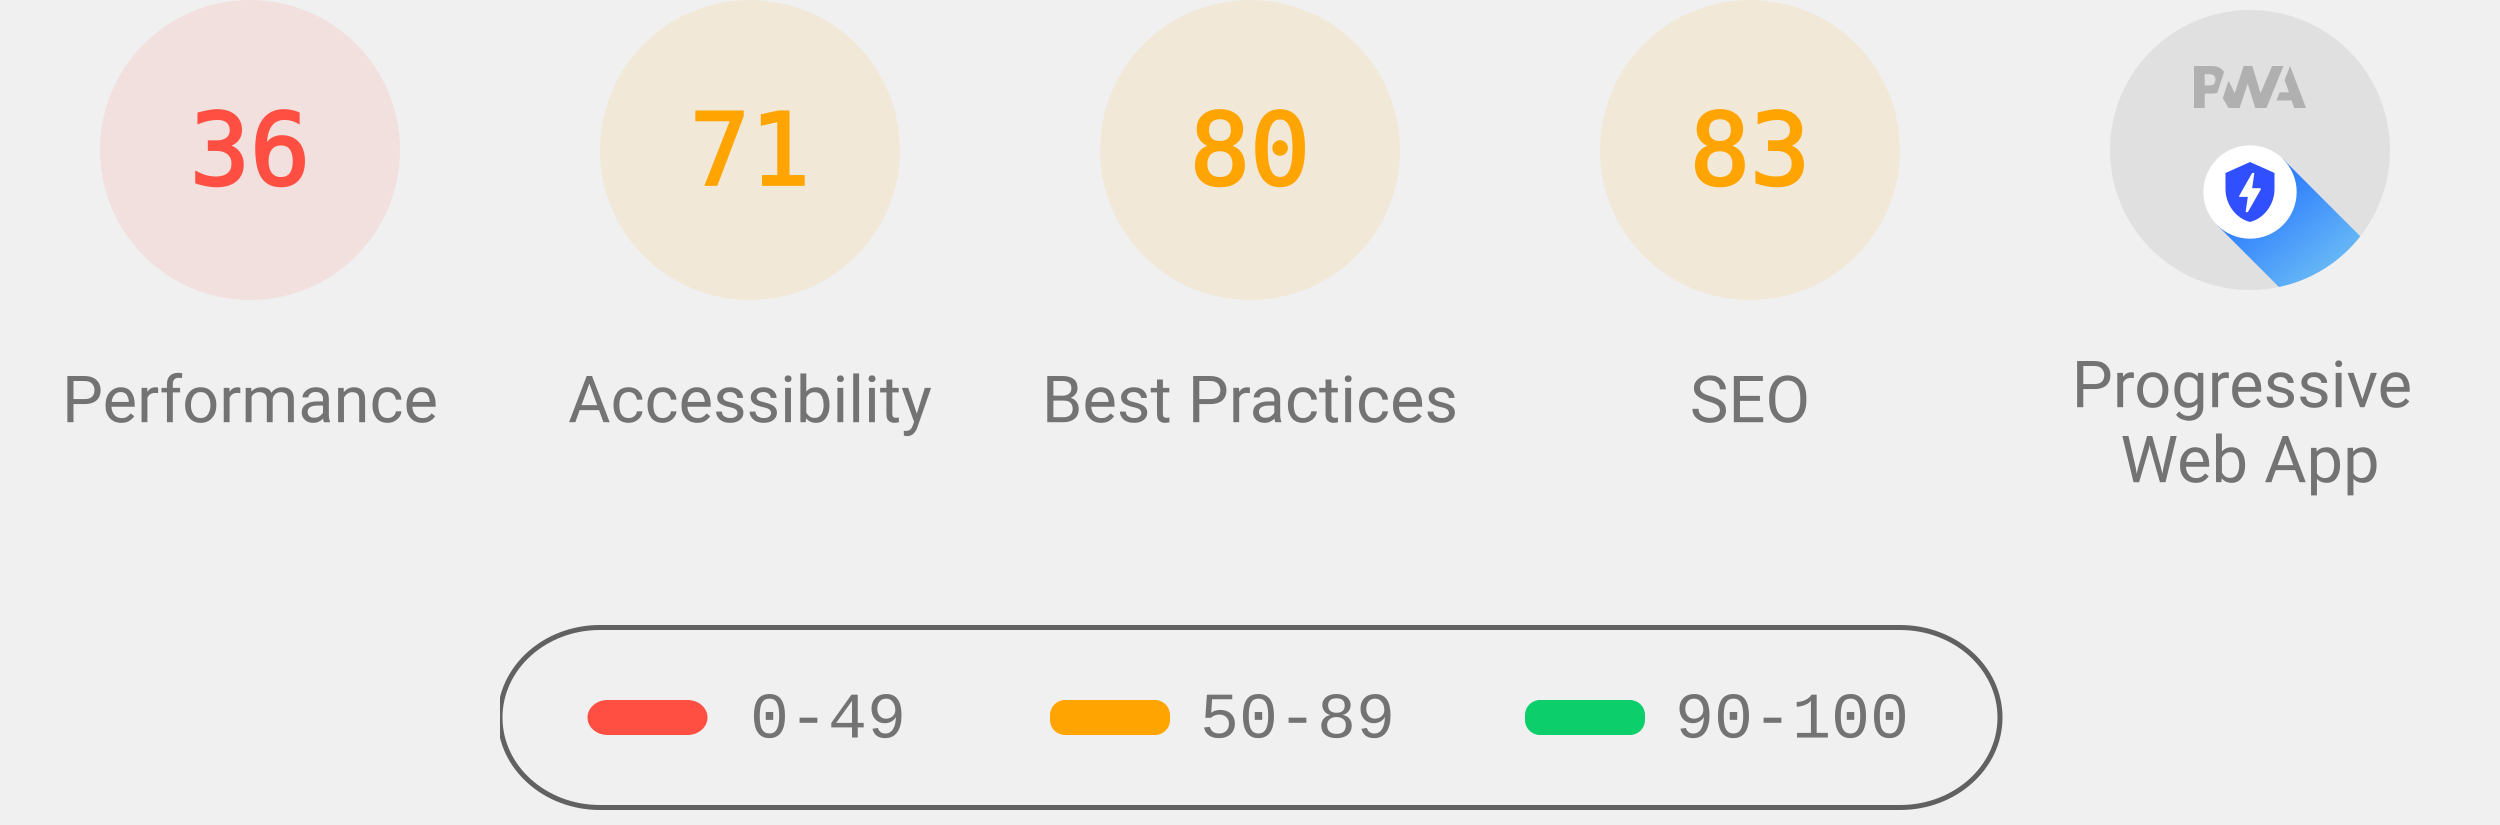
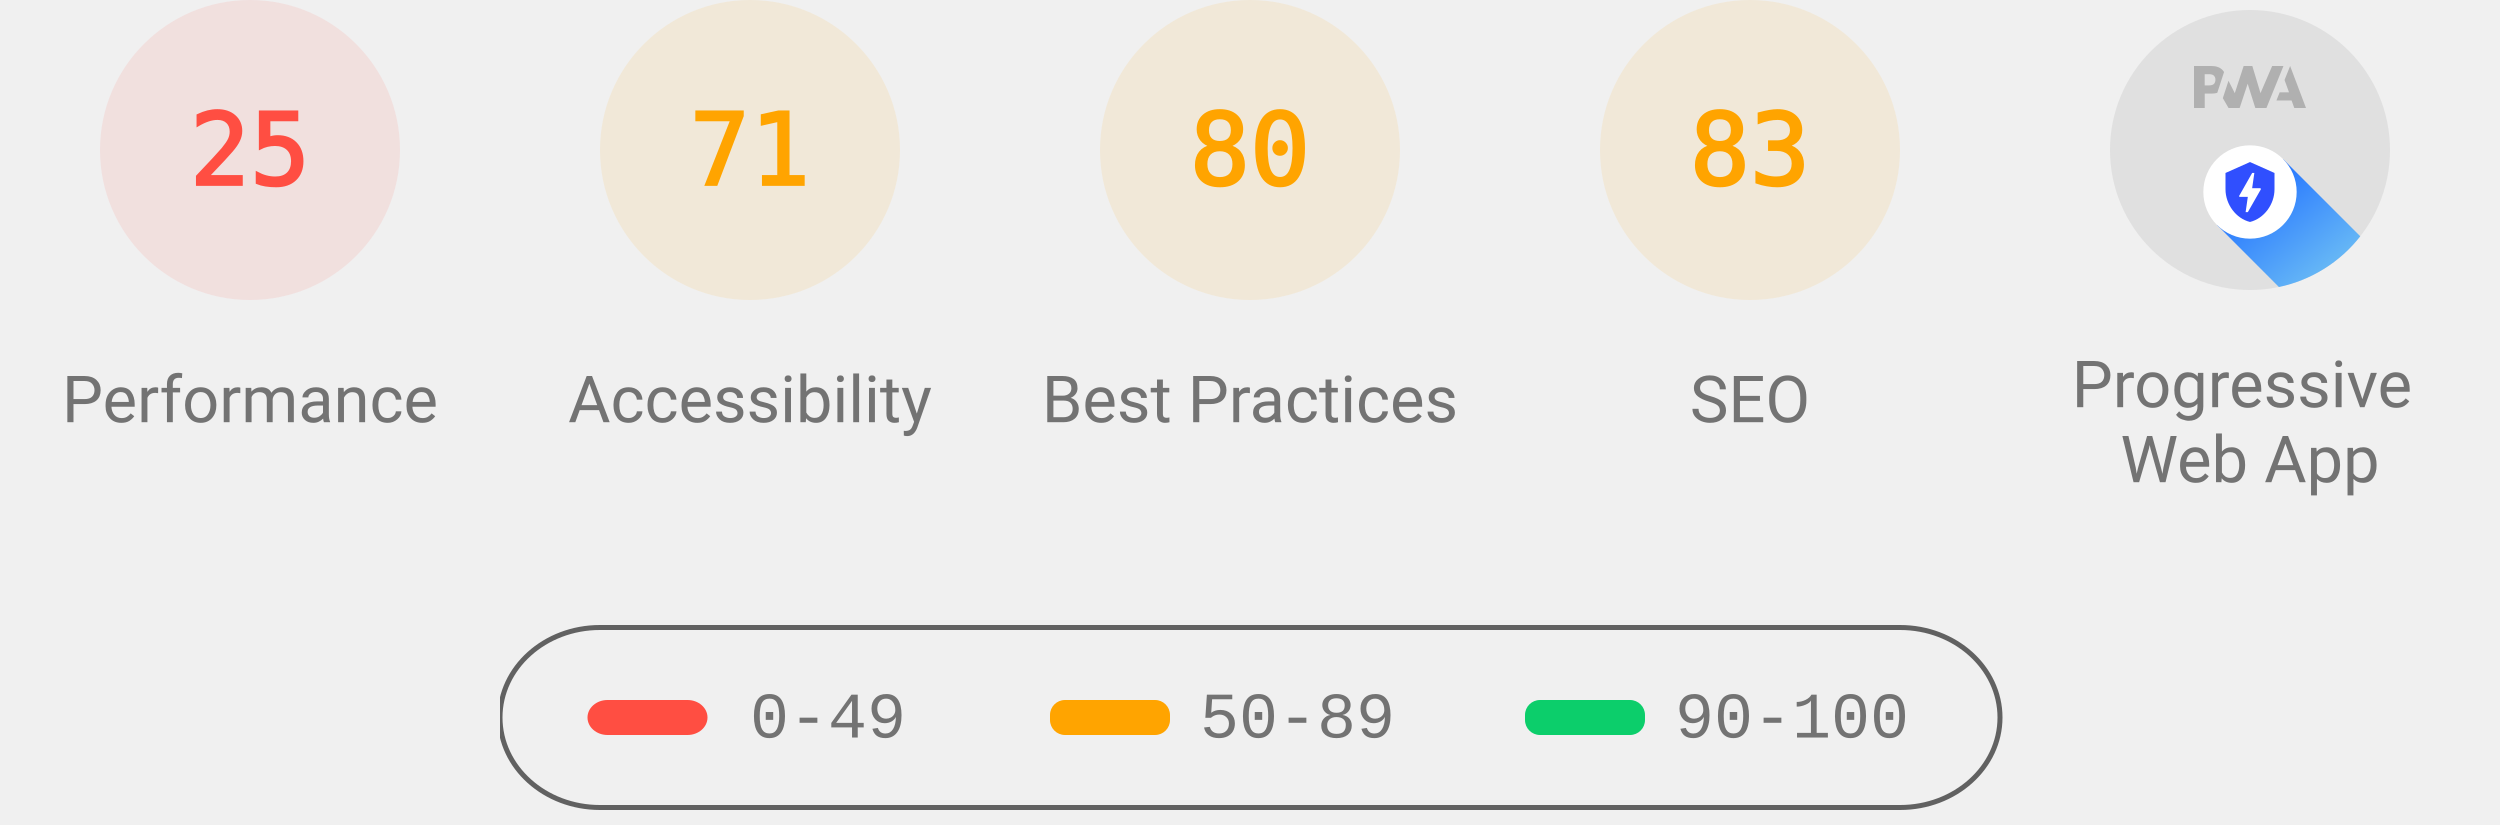
<svg xmlns="http://www.w3.org/2000/svg" class="theme--agnostic" fill="none" width="1000" height="330">
  <style>
			.gauge-base {
				opacity: 0.1
			}

			.gauge-arc {
				fill: none;
				animation-delay: 250ms;
				stroke-linecap: round;
				transform: rotate(-90deg);
				transform-origin: 100px 60px;
				animation: load-gauge 1s ease forwards
			}

			.guage-text {
				font-size: 40px;
				font-family: monospace;
				text-align: center
			}

			.guage-red {
				color: #ff4e42;
				fill: #ff4e42;
				stroke: #ff4e42
			}
			.guage-orange {
				color: #ffa400;
				fill: #ffa400;
				stroke: #ffa400
			}
			.guage-green {
				color: #0cce6b;
				fill: #0cce6b;
				stroke: #0cce6b
			}
			.theme--agnostic .guage-undefined {
				color: #5c5c5c;
				fill: #5c5c5c;
				stroke: #5c5c5c
			}
			.theme--light .guage-undefined {
				color: #1e1e1e;
				fill: #1e1e1e;
				stroke: #1e1e1e
			}
			.theme--dark .guage-undefined {
				color: #f5f5f5;
				fill: #f5f5f5;
				stroke: #f5f5f5
			}

			.guage-title {
				stroke: none;
				font-size: 26px;
				line-height: 26px;
				font-family: Roboto, Halvetica, Arial, sans-serif
			}
			.metric.guage-title {
				font-family: 'Courier New', Courier, monospace
			}
			.theme--agnostic .guage-title {
				color: #737373;
				fill: #737373
			}
			.theme--light .guage-title {
				color: #212121;
				fill: #212121
			}
			.theme--dark .guage-title {
				color: #f5f5f5;
				fill: #f5f5f5
			}

			@keyframes load-gauge {
				from {
					stroke-dasharray: 0 352.858
				}
			}
			.lh-gauge--pwa__disc {
				fill: #e0e0e0
			}
			.lh-gauge--pwa__logo {
				position: relative;
				fill: #b0b0b0
			}
			.lh-gauge--pwa__invisible {
				display: none
			}
			.lh-gauge--pwa__visible {
				display: inline
			}
			.guage-invisible {
				display: none
			}
			.lh-gauge--pwa__logo--primary-color {
				fill: #304ffe
			}
			.theme--agnostic .lh-gauge--pwa__logo--secondary-color {
				fill: #787878
			}
			.theme--light .lh-gauge--pwa__logo--secondary-color {
				fill: #3d3d3d
			}
			.theme--dark .lh-gauge--pwa__logo--secondary-color {
				fill: #d8b6b6
			}
			.theme--light #svg_2 {
				stroke: #00000022
			}
			.theme--agnostic #svg_2 {
				stroke: #616161
			}
			.theme--light #svg_2 {
				stroke: #00000022
			}
			.theme--dark #svg_2 {
				stroke: #f5f5f566
			}
		</style>
  <svg class="guage-div guage-perf guage-red" viewBox="0 0 200 200" width="200" height="200" x="0" y="0">
    <circle class="gauge-base" r="56" cx="100" cy="60" stroke-width="8" />
-     <circle class="gauge-arc guage-arc-1" r="56" cx="100" cy="60" stroke-width="8" style="stroke-dasharray: 126.669, 351.858;" />
-     <text class="guage-text" x="100px" y="60px" alignment-baseline="central" dominant-baseline="central" text-anchor="middle">36</text>
+     <circle class="gauge-arc guage-arc-1" r="56" cx="100" cy="60" stroke-width="8" style="stroke-dasharray: 87.965, 351.858;" />
+     <text class="guage-text" x="100px" y="60px" alignment-baseline="central" dominant-baseline="central" text-anchor="middle">25</text>
    <text class="guage-title" x="100px" y="160px" alignment-baseline="central" dominant-baseline="central" text-anchor="middle">Performance</text>
  </svg>
  <svg class="guage-div guage-acc guage-orange" viewBox="0 0 200 200" width="200" height="200" x="200" y="0">
    <circle class="gauge-base" r="56" cx="100" cy="60" stroke-width="8" />
    <circle class="gauge-arc guage-arc-2" r="56" cx="100" cy="60" stroke-width="8" style="stroke-dasharray: 249.819, 351.858;" />
    <text class="guage-text" x="100px" y="60px" alignment-baseline="central" dominant-baseline="central" text-anchor="middle">71</text>
    <text class="guage-title" x="100px" y="160px" alignment-baseline="central" dominant-baseline="central" text-anchor="middle">Accessibility</text>
  </svg>
  <svg class="guage-div guage-best guage-orange" viewBox="0 0 200 200" width="200" height="200" x="400" y="0">
    <circle class="gauge-base" r="56" cx="100" cy="60" stroke-width="8" />
    <circle class="gauge-arc guage-arc-3" r="56" cx="100" cy="60" stroke-width="8" style="stroke-dasharray: 281.486, 351.858;" />
    <text class="guage-text" x="100px" y="60px" alignment-baseline="central" dominant-baseline="central" text-anchor="middle">80</text>
    <text class="guage-title" x="100px" y="160px" alignment-baseline="central" dominant-baseline="central" text-anchor="middle">Best Practices</text>
  </svg>
  <svg class="guage-div guage-seo guage-orange" viewBox="0 0 200 200" width="200" height="200" x="600" y="0">
    <circle class="gauge-base" r="56" cx="100" cy="60" stroke-width="8" />
    <circle class="gauge-arc guage-arc-4" r="56" cx="100" cy="60" stroke-width="8" style="stroke-dasharray: 292.042, 351.858;" />
    <text class="guage-text" x="100px" y="60px" alignment-baseline="central" dominant-baseline="central" text-anchor="middle">83</text>
    <text class="guage-title" x="100px" y="160px" alignment-baseline="central" dominant-baseline="central" text-anchor="middle">SEO</text>
  </svg>
  <svg class="guage-div guage-pwa " viewBox="0 0 200 200" width="200" height="200" x="800" y="0">
    <svg viewBox="0 0 60 60" width="112" height="112" x="44" y="4">
      <defs>
        <linearGradient id="lh-gauge--pwa__check-circle__gradient-0" x1="50%" y1="0%" x2="50%" y2="100%">
          <stop stop-color="#00C852" offset="0%" />
          <stop stop-color="#009688" offset="100%" />
        </linearGradient>
        <linearGradient id="lh-gauge--pwa__installable__shadow-gradient-0" x1="76.056%" x2="24.111%" y1="82.995%" y2="24.735%">
          <stop stop-color="#A5D6A7" offset="0%" />
          <stop stop-color="#80CBC4" offset="100%" />
        </linearGradient>
        <linearGradient id="lh-gauge--pwa__fast-reliable__shadow-gradient-0" x1="76.056%" y1="82.995%" x2="25.678%" y2="26.493%">
          <stop stop-color="#64B5F6" offset="0%" />
          <stop stop-color="#2979FF" offset="100%" />
        </linearGradient>
        <g id="lh-gauge--pwa__fast-reliable-badge-0">
          <circle fill="#FFFFFF" cx="10" cy="10" r="10" />
          <path fill="#304FFE" d="M10 3.58l5.25 2.34v3.5c0 3.23-2.24 6.26-5.25 7-3.01-.74-5.25-3.77-5.25-7v-3.5L10 3.58zm-.47 10.74l2.76-4.83.03-.07c.04-.08 0-.24-.22-.24h-1.64l.47-3.26h-.47l-2.7 4.77c-.02.01.05-.1-.04.05-.09.16-.1.31.18.31h1.63l-.47 3.27h.47z" />
        </g>
        <g id="lh-gauge--pwa__installable-badge-0">
          <circle fill="#FFFFFF" cx="10" cy="10" r="10" />
          <path fill="#009688" d="M10 4.167A5.835 5.835 0 0 0 4.167 10 5.835 5.835 0 0 0 10 15.833 5.835 5.835 0 0 0 15.833 10 5.835 5.835 0 0 0 10 4.167zm2.917 6.416h-2.334v2.334H9.417v-2.334H7.083V9.417h2.334V7.083h1.166v2.334h2.334v1.166z" />
        </g>
      </defs>
      <g stroke="none" fill-rule="nonzero">
        <circle class="lh-gauge--pwa__disc" cx="30" cy="30" r="30" />
        <g class="lh-gauge--pwa__logo">
          <path d="M35.66 19.39l.7-1.75h2L37.4 15 38.6 12l3.4 9h-2.51l-.58-1.61z" />
          <path d="M33.52 21l3.65-9h-2.42l-2.5 5.82L30.5 12h-1.86l-1.9 5.82-1.35-2.65-1.21 3.72L25.4 21h2.38l1.72-5.2 1.64 5.2z" />
          <path fill-rule="nonzero" d="M20.3 17.91h1.48c.45 0 .85-.05 1.2-.15l.39-1.18 1.07-3.3a2.64 2.64 0 0 0-.28-.37c-.55-.6-1.36-.91-2.42-.91H18v9h2.3V17.9zm1.96-3.84c.22.22.33.5.33.87 0 .36-.1.65-.29.87-.2.23-.59.35-1.15.35h-.86v-2.41h.87c.52 0 .89.1 1.1.32z" />
        </g>
        <rect class="lh-gauge--pwa__component lh-gauge--pwa__na-line lh-gauge--pwa__invisible" fill="#FFFFFF" x="20" y="32" width="20" height="4" rx="2" />
        <g class="lh-gauge--pwa__component lh-gauge--pwa__fast-reliable-badge lh-gauge--pwa__visible" transform="translate(20, 29)">
          <path fill="url(#lh-gauge--pwa__fast-reliable__shadow-gradient-0)" d="M33.63 19.49A30 30 0 0 1 16.2 30.36L3 17.14 17.14 3l16.49 16.49z" />
          <use href="#lh-gauge--pwa__fast-reliable-badge-0" />
        </g>
        <g class="lh-gauge--pwa__component lh-gauge--pwa__installable-badge lh-gauge--pwa__invisible" transform="translate(20, 29)">
          <path fill="url(#lh-gauge--pwa__installable__shadow-gradient-0)" d="M33.629 19.487c-4.272 5.453-10.391 9.39-17.415 10.869L3 17.142 17.142 3 33.63 19.487z" />
          <use href="#lh-gauge--pwa__installable-badge-0" />
        </g>
        <g class="lh-gauge--pwa__component lh-gauge--pwa__fast-reliable-installable-badges lh-gauge--pwa__invisible">
          <g transform="translate(8, 29)">
            <path fill="url(#lh-gauge--pwa__fast-reliable__shadow-gradient-0)" d="M16.321 30.463L3 17.143 17.142 3l22.365 22.365A29.864 29.864 0 0 1 22 31c-1.942 0-3.84-.184-5.679-.537z" />
            <use href="#lh-gauge--pwa__fast-reliable-badge-0" />
          </g>
          <g transform="translate(32, 29)">
            <path fill="url(#lh-gauge--pwa__installable__shadow-gradient-0)" d="M25.982 11.84a30.107 30.107 0 0 1-13.08 15.203L3 17.143 17.142 3l8.84 8.84z" />
            <use href="#lh-gauge--pwa__installable-badge-0" />
          </g>
        </g>
        <g class="lh-gauge--pwa__component lh-gauge--pwa__check-circle lh-gauge--pwa__invisible" transform="translate(18, 28)">
          <circle fill="#FFFFFF" cx="12" cy="12" r="12" />
          <path fill="url(#lh-gauge--pwa__check-circle__gradient-0)" d="M12 2a10 10 0 1 0 0 20 10 10 0 0 0 0-20zm-2 15l-5-5 1.41-1.41L10 14.17l7.59-7.59L19 8l-9 9z" />
        </g>
      </g>
    </svg>
    <text class="guage-title" y="160px" alignment-baseline="central" dominant-baseline="central" text-anchor="middle">
      <tspan x="100px" dy="-6px">Progressive</tspan>
      <tspan x="100px" dy="30px">Web App</tspan>
    </text>
  </svg>
  <svg width="604" height="76" x="200" y="250">
    <g>
      <rect fill="none" id="canvas_background" height="80" width="604" y="-1" x="-1" />
      <g display="none" overflow="visible" y="0" x="0" height="100%" width="100%" id="canvasGrid">
        <rect fill="url(#gridpattern)" stroke-width="0" y="0" x="0" height="100%" width="100%" />
      </g>
    </g>
    <g>
      <rect fill-opacity="0" stroke-width="2" rx="40" id="svg_2" height="72" width="600" y="1" x="0" fill="#000000" />
      <rect stroke="#000" rx="8" id="svg_3" height="14" width="48" y="30" x="35" stroke-opacity="null" stroke-width="0" fill="#ff4e42" />
      <rect stroke="#000" rx="6" id="svg_4" height="14" width="48" y="30" x="220" stroke-opacity="null" stroke-width="0" fill="#ffa400" />
      <rect stroke="#000" rx="6" id="svg_5" height="14" width="48" y="30" x="410" stroke-opacity="null" stroke-width="0" fill="#0cce6b" />
      <text class="metric guage-title" xml:space="preserve" text-anchor="start" font-size="26" id="svg_6" y="45" x="100" stroke-opacity="null" stroke-width="0" stroke="#000">0-49</text>
      <text class="metric guage-title" xml:space="preserve" text-anchor="start" font-size="26" id="svg_7" y="45" x="280" stroke-opacity="null" stroke-width="0" stroke="#000">50-89</text>
      <text class="metric guage-title" xml:space="preserve" text-anchor="start" font-size="26" id="svg_8" y="45" x="470" stroke-opacity="null" stroke-width="0" stroke="#000">90-100</text>
    </g>
  </svg>
</svg>
